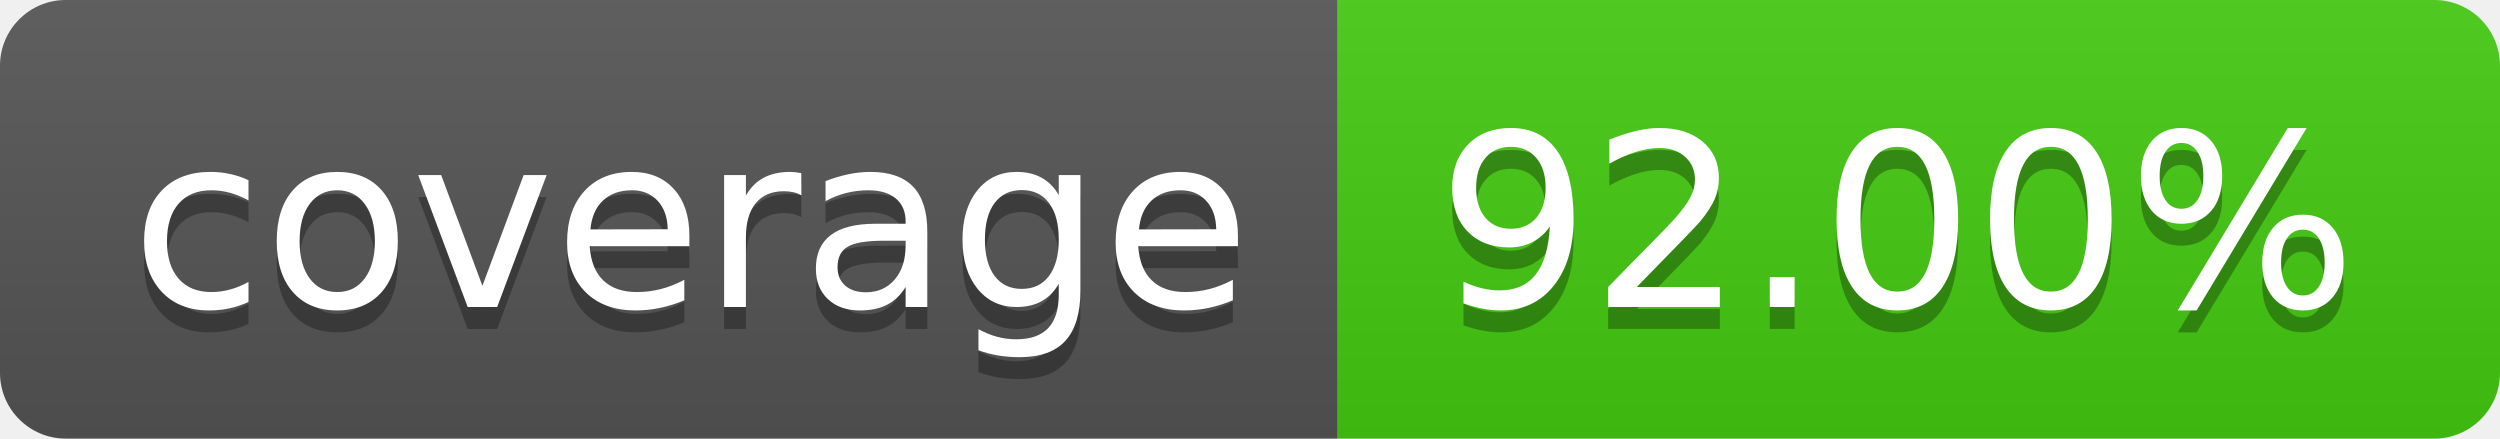
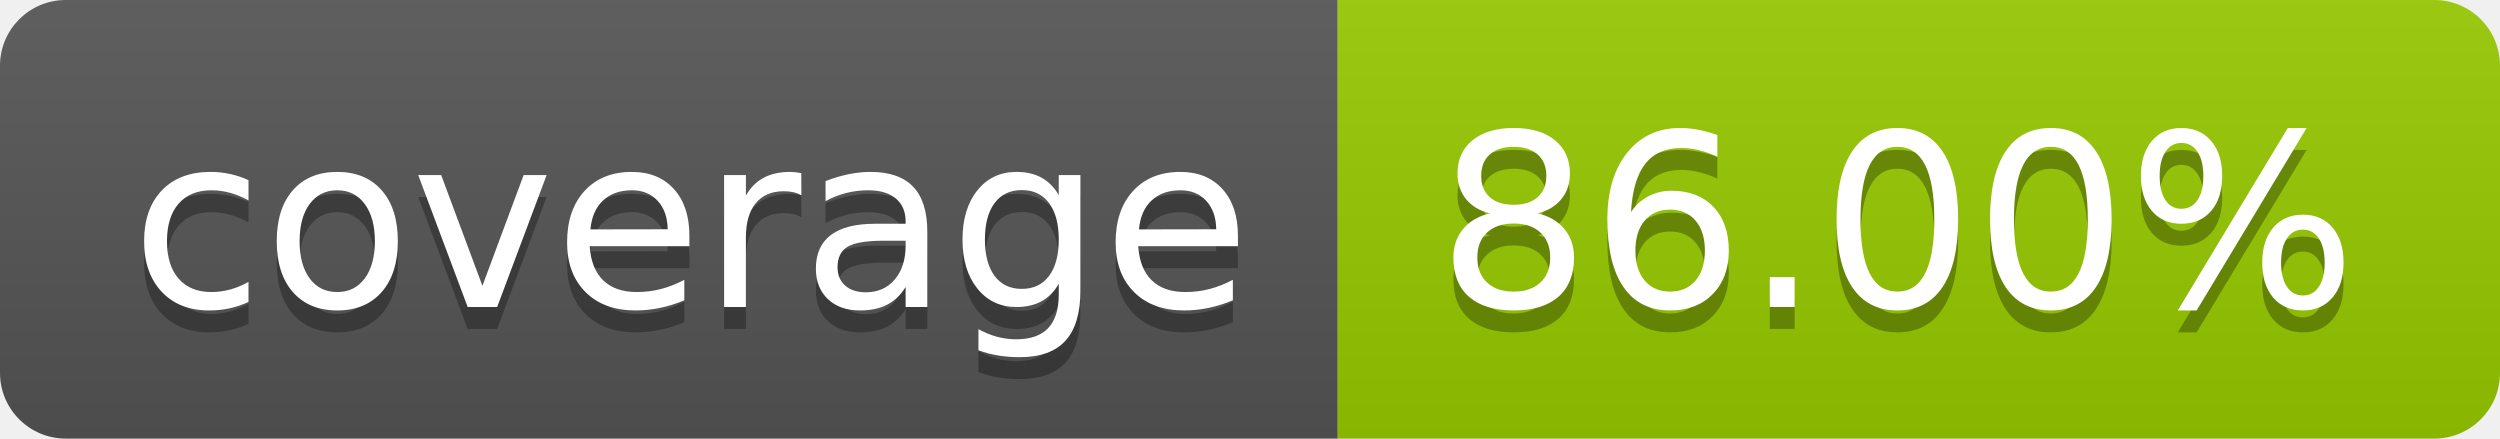
- <svg xmlns="http://www.w3.org/2000/svg" width="114" height="20" role="img" aria-label="coverage: 92.00%">
+ <svg xmlns="http://www.w3.org/2000/svg" width="114" height="20" role="img" aria-label="coverage: 86.00%">
  <linearGradient id="s" x2="0" y2="100%">
    <stop offset="0" stop-color="#bbb" stop-opacity=".1" />
    <stop offset="1" stop-opacity=".1" />
  </linearGradient>
  <clipPath id="r">
    <rect width="114" height="20" rx="3" fill="#fff" />
  </clipPath>
  <g clip-path="url(#r)">
    <rect width="61" height="20" fill="#555" />
-     <rect x="61" width="53" height="20" fill="#4c1" />
+     <rect x="61" width="53" height="20" fill="#97ca00" />
    <rect width="114" height="20" fill="url(#s)" />
  </g>
  <g fill="#fff" text-anchor="middle" font-family="Verdana,Geneva,DejaVu Sans,sans-serif" text-rendering="geometricPrecision" font-size="110">
    <text aria-hidden="true" x="315" y="150" fill="#010101" fill-opacity=".3" transform="scale(.1)" textLength="510">coverage</text>
    <text x="315" y="140" transform="scale(.1)" fill="#fff" textLength="510">coverage</text>
-     <text aria-hidden="true" x="865" y="150" fill="#010101" fill-opacity=".3" transform="scale(.1)" textLength="430">92.00%</text>
-     <text x="865" y="140" transform="scale(.1)" fill="#fff" textLength="430">92.00%</text>
+     <text aria-hidden="true" x="865" y="150" fill="#010101" fill-opacity=".3" transform="scale(.1)" textLength="430">86.00%</text>
+     <text x="865" y="140" transform="scale(.1)" fill="#fff" textLength="430">86.00%</text>
  </g>
</svg>
